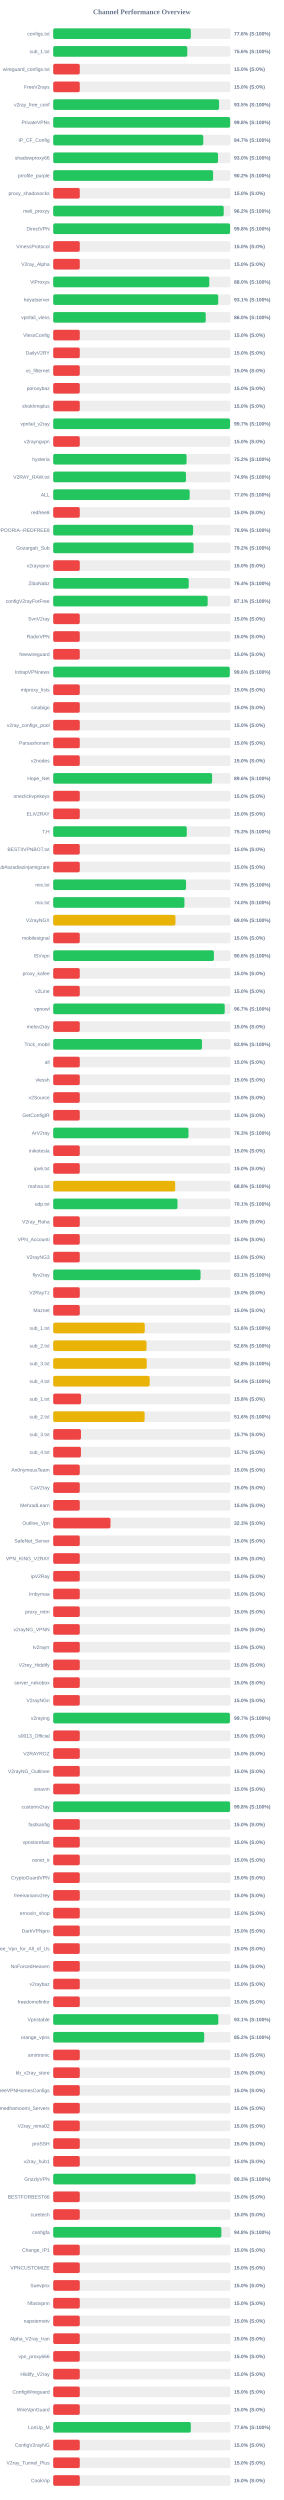
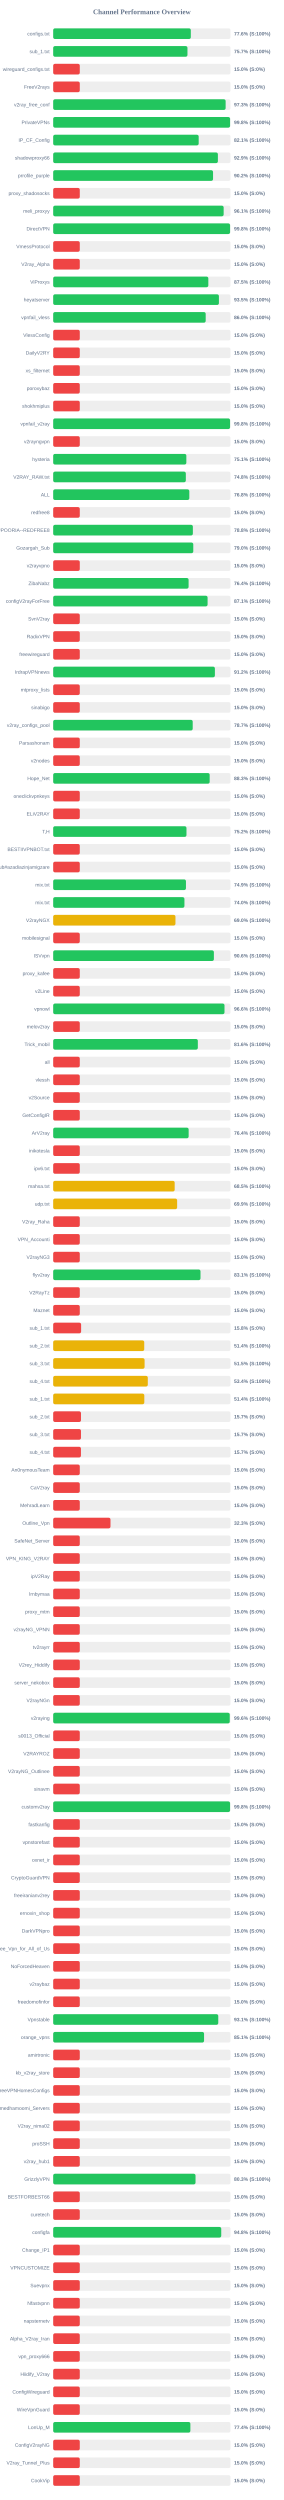
<svg xmlns="http://www.w3.org/2000/svg" width="800" height="7050" version="1.1">
  <style>
        .row { font: 14px Arial; fill: #64748b; }
        .score { font: bold 14px Arial; fill: #64748b; }
    </style>
  <text x="400" y="40" text-anchor="middle" font-size="20px" font-weight="bold" fill="#64748b">Channel Performance Overview</text>
  <rect x="150" y="80" width="500" height="30" fill="#eee" rx="5" />
  <rect x="150" y="80" width="388.1" height="30" fill="#22c55e" rx="5" />
  <text x="140" y="100" text-anchor="end" class="row">configs.txt</text>
  <text x="660" y="100" text-anchor="start" class="score">77.6% (S:100%)</text>
  <rect x="150" y="130" width="500" height="30" fill="#eee" rx="5" />
-   <rect x="150" y="130" width="378.2" height="30" fill="#22c55e" rx="5" />
+   <rect x="150" y="130" width="378.65" height="30" fill="#22c55e" rx="5" />
  <text x="140" y="150" text-anchor="end" class="row">sub_1.txt</text>
-   <text x="660" y="150" text-anchor="start" class="score">75.6% (S:100%)</text>
+   <text x="660" y="150" text-anchor="start" class="score">75.7% (S:100%)</text>
  <rect x="150" y="180" width="500" height="30" fill="#eee" rx="5" />
  <rect x="150" y="180" width="75.0" height="30" fill="#ef4444" rx="5" />
  <text x="140" y="200" text-anchor="end" class="row">wireguard_configs.txt</text>
  <text x="660" y="200" text-anchor="start" class="score">15.0% (S:0%)</text>
  <rect x="150" y="230" width="500" height="30" fill="#eee" rx="5" />
  <rect x="150" y="230" width="75.0" height="30" fill="#ef4444" rx="5" />
  <text x="140" y="250" text-anchor="end" class="row">FreeV2rays</text>
  <text x="660" y="250" text-anchor="start" class="score">15.0% (S:0%)</text>
  <rect x="150" y="280" width="500" height="30" fill="#eee" rx="5" />
-   <rect x="150" y="280" width="467.7" height="30" fill="#22c55e" rx="5" />
+   <rect x="150" y="280" width="486.3" height="30" fill="#22c55e" rx="5" />
  <text x="140" y="300" text-anchor="end" class="row">v2ray_free_conf</text>
-   <text x="660" y="300" text-anchor="start" class="score">93.5% (S:100%)</text>
+   <text x="660" y="300" text-anchor="start" class="score">97.3% (S:100%)</text>
  <rect x="150" y="330" width="500" height="30" fill="#eee" rx="5" />
-   <rect x="150" y="330" width="498.95" height="30" fill="#22c55e" rx="5" />
+   <rect x="150" y="330" width="498.8" height="30" fill="#22c55e" rx="5" />
  <text x="140" y="350" text-anchor="end" class="row">PrivateVPNs</text>
  <text x="660" y="350" text-anchor="start" class="score">99.8% (S:100%)</text>
  <rect x="150" y="380" width="500" height="30" fill="#eee" rx="5" />
-   <rect x="150" y="380" width="423.25" height="30" fill="#22c55e" rx="5" />
+   <rect x="150" y="380" width="410.3" height="30" fill="#22c55e" rx="5" />
  <text x="140" y="400" text-anchor="end" class="row">IP_CF_Config</text>
-   <text x="660" y="400" text-anchor="start" class="score">84.7% (S:100%)</text>
+   <text x="660" y="400" text-anchor="start" class="score">82.1% (S:100%)</text>
  <rect x="150" y="430" width="500" height="30" fill="#eee" rx="5" />
-   <rect x="150" y="430" width="464.85" height="30" fill="#22c55e" rx="5" />
+   <rect x="150" y="430" width="464.45" height="30" fill="#22c55e" rx="5" />
  <text x="140" y="450" text-anchor="end" class="row">shadowproxy66</text>
-   <text x="660" y="450" text-anchor="start" class="score">93.0% (S:100%)</text>
+   <text x="660" y="450" text-anchor="start" class="score">92.9% (S:100%)</text>
  <rect x="150" y="480" width="500" height="30" fill="#eee" rx="5" />
-   <rect x="150" y="480" width="451.0" height="30" fill="#22c55e" rx="5" />
+   <rect x="150" y="480" width="450.8" height="30" fill="#22c55e" rx="5" />
  <text x="140" y="500" text-anchor="end" class="row">prrofile_purple</text>
  <text x="660" y="500" text-anchor="start" class="score">90.2% (S:100%)</text>
  <rect x="150" y="530" width="500" height="30" fill="#eee" rx="5" />
  <rect x="150" y="530" width="75.0" height="30" fill="#ef4444" rx="5" />
  <text x="140" y="550" text-anchor="end" class="row">proxy_shadosocks</text>
  <text x="660" y="550" text-anchor="start" class="score">15.0% (S:0%)</text>
  <rect x="150" y="580" width="500" height="30" fill="#eee" rx="5" />
-   <rect x="150" y="580" width="480.9" height="30" fill="#22c55e" rx="5" />
+   <rect x="150" y="580" width="480.7" height="30" fill="#22c55e" rx="5" />
  <text x="140" y="600" text-anchor="end" class="row">meli_proxyy</text>
-   <text x="660" y="600" text-anchor="start" class="score">96.2% (S:100%)</text>
+   <text x="660" y="600" text-anchor="start" class="score">96.1% (S:100%)</text>
  <rect x="150" y="630" width="500" height="30" fill="#eee" rx="5" />
-   <rect x="150" y="630" width="498.9" height="30" fill="#22c55e" rx="5" />
+   <rect x="150" y="630" width="498.8" height="30" fill="#22c55e" rx="5" />
  <text x="140" y="650" text-anchor="end" class="row">DirectVPN</text>
  <text x="660" y="650" text-anchor="start" class="score">99.8% (S:100%)</text>
  <rect x="150" y="680" width="500" height="30" fill="#eee" rx="5" />
  <rect x="150" y="680" width="75.0" height="30" fill="#ef4444" rx="5" />
  <text x="140" y="700" text-anchor="end" class="row">VmessProtocol</text>
  <text x="660" y="700" text-anchor="start" class="score">15.0% (S:0%)</text>
  <rect x="150" y="730" width="500" height="30" fill="#eee" rx="5" />
  <rect x="150" y="730" width="75.0" height="30" fill="#ef4444" rx="5" />
  <text x="140" y="750" text-anchor="end" class="row">V2ray_Alpha</text>
  <text x="660" y="750" text-anchor="start" class="score">15.0% (S:0%)</text>
  <rect x="150" y="780" width="500" height="30" fill="#eee" rx="5" />
-   <rect x="150" y="780" width="440.2" height="30" fill="#22c55e" rx="5" />
+   <rect x="150" y="780" width="437.5" height="30" fill="#22c55e" rx="5" />
  <text x="140" y="800" text-anchor="end" class="row">ViProxys</text>
-   <text x="660" y="800" text-anchor="start" class="score">88.0% (S:100%)</text>
+   <text x="660" y="800" text-anchor="start" class="score">87.5% (S:100%)</text>
  <rect x="150" y="830" width="500" height="30" fill="#eee" rx="5" />
-   <rect x="150" y="830" width="465.4" height="30" fill="#22c55e" rx="5" />
+   <rect x="150" y="830" width="467.35" height="30" fill="#22c55e" rx="5" />
  <text x="140" y="850" text-anchor="end" class="row">heyatserver</text>
-   <text x="660" y="850" text-anchor="start" class="score">93.1% (S:100%)</text>
+   <text x="660" y="850" text-anchor="start" class="score">93.5% (S:100%)</text>
  <rect x="150" y="880" width="500" height="30" fill="#eee" rx="5" />
-   <rect x="150" y="880" width="430.2" height="30" fill="#22c55e" rx="5" />
+   <rect x="150" y="880" width="430.05" height="30" fill="#22c55e" rx="5" />
  <text x="140" y="900" text-anchor="end" class="row">vpnfail_vless</text>
  <text x="660" y="900" text-anchor="start" class="score">86.0% (S:100%)</text>
  <rect x="150" y="930" width="500" height="30" fill="#eee" rx="5" />
  <rect x="150" y="930" width="75.0" height="30" fill="#ef4444" rx="5" />
  <text x="140" y="950" text-anchor="end" class="row">VlessConfig</text>
  <text x="660" y="950" text-anchor="start" class="score">15.0% (S:0%)</text>
  <rect x="150" y="980" width="500" height="30" fill="#eee" rx="5" />
  <rect x="150" y="980" width="75.0" height="30" fill="#ef4444" rx="5" />
  <text x="140" y="1000" text-anchor="end" class="row">DailyV2RY</text>
  <text x="660" y="1000" text-anchor="start" class="score">15.0% (S:0%)</text>
  <rect x="150" y="1030" width="500" height="30" fill="#eee" rx="5" />
  <rect x="150" y="1030" width="75.0" height="30" fill="#ef4444" rx="5" />
  <text x="140" y="1050" text-anchor="end" class="row">xs_filternet</text>
  <text x="660" y="1050" text-anchor="start" class="score">15.0% (S:0%)</text>
  <rect x="150" y="1080" width="500" height="30" fill="#eee" rx="5" />
  <rect x="150" y="1080" width="75.0" height="30" fill="#ef4444" rx="5" />
  <text x="140" y="1100" text-anchor="end" class="row">poroxybaz</text>
  <text x="660" y="1100" text-anchor="start" class="score">15.0% (S:0%)</text>
  <rect x="150" y="1130" width="500" height="30" fill="#eee" rx="5" />
  <rect x="150" y="1130" width="75.0" height="30" fill="#ef4444" rx="5" />
  <text x="140" y="1150" text-anchor="end" class="row">shokhmiplus</text>
  <text x="660" y="1150" text-anchor="start" class="score">15.0% (S:0%)</text>
  <rect x="150" y="1180" width="500" height="30" fill="#eee" rx="5" />
-   <rect x="150" y="1180" width="498.65" height="30" fill="#22c55e" rx="5" />
+   <rect x="150" y="1180" width="498.75" height="30" fill="#22c55e" rx="5" />
  <text x="140" y="1200" text-anchor="end" class="row">vpnfail_v2ray</text>
-   <text x="660" y="1200" text-anchor="start" class="score">99.7% (S:100%)</text>
+   <text x="660" y="1200" text-anchor="start" class="score">99.8% (S:100%)</text>
  <rect x="150" y="1230" width="500" height="30" fill="#eee" rx="5" />
  <rect x="150" y="1230" width="75.0" height="30" fill="#ef4444" rx="5" />
  <text x="140" y="1250" text-anchor="end" class="row">v2rayngvpn</text>
  <text x="660" y="1250" text-anchor="start" class="score">15.0% (S:0%)</text>
  <rect x="150" y="1280" width="500" height="30" fill="#eee" rx="5" />
-   <rect x="150" y="1280" width="376.15" height="30" fill="#22c55e" rx="5" />
+   <rect x="150" y="1280" width="375.5" height="30" fill="#22c55e" rx="5" />
  <text x="140" y="1300" text-anchor="end" class="row">hysteria</text>
-   <text x="660" y="1300" text-anchor="start" class="score">75.2% (S:100%)</text>
+   <text x="660" y="1300" text-anchor="start" class="score">75.1% (S:100%)</text>
  <rect x="150" y="1330" width="500" height="30" fill="#eee" rx="5" />
-   <rect x="150" y="1330" width="374.45" height="30" fill="#22c55e" rx="5" />
+   <rect x="150" y="1330" width="374.05" height="30" fill="#22c55e" rx="5" />
  <text x="140" y="1350" text-anchor="end" class="row">V2RAY_RAW.txt</text>
-   <text x="660" y="1350" text-anchor="start" class="score">74.9% (S:100%)</text>
+   <text x="660" y="1350" text-anchor="start" class="score">74.8% (S:100%)</text>
  <rect x="150" y="1380" width="500" height="30" fill="#eee" rx="5" />
-   <rect x="150" y="1380" width="384.9" height="30" fill="#22c55e" rx="5" />
+   <rect x="150" y="1380" width="383.85" height="30" fill="#22c55e" rx="5" />
  <text x="140" y="1400" text-anchor="end" class="row">ALL</text>
-   <text x="660" y="1400" text-anchor="start" class="score">77.0% (S:100%)</text>
+   <text x="660" y="1400" text-anchor="start" class="score">76.8% (S:100%)</text>
  <rect x="150" y="1430" width="500" height="30" fill="#eee" rx="5" />
  <rect x="150" y="1430" width="75.0" height="30" fill="#ef4444" rx="5" />
  <text x="140" y="1450" text-anchor="end" class="row">redfree8</text>
  <text x="660" y="1450" text-anchor="start" class="score">15.0% (S:0%)</text>
  <rect x="150" y="1480" width="500" height="30" fill="#eee" rx="5" />
-   <rect x="150" y="1480" width="394.5" height="30" fill="#22c55e" rx="5" />
+   <rect x="150" y="1480" width="393.9" height="30" fill="#22c55e" rx="5" />
  <text x="140" y="1500" text-anchor="end" class="row">POORIA--REDFREE8.txt#POORIA--REDFREE8</text>
-   <text x="660" y="1500" text-anchor="start" class="score">78.9% (S:100%)</text>
+   <text x="660" y="1500" text-anchor="start" class="score">78.8% (S:100%)</text>
  <rect x="150" y="1530" width="500" height="30" fill="#eee" rx="5" />
-   <rect x="150" y="1530" width="395.8" height="30" fill="#22c55e" rx="5" />
+   <rect x="150" y="1530" width="395.05" height="30" fill="#22c55e" rx="5" />
  <text x="140" y="1550" text-anchor="end" class="row">Gozargah_Sub</text>
-   <text x="660" y="1550" text-anchor="start" class="score">79.2% (S:100%)</text>
+   <text x="660" y="1550" text-anchor="start" class="score">79.0% (S:100%)</text>
  <rect x="150" y="1580" width="500" height="30" fill="#eee" rx="5" />
  <rect x="150" y="1580" width="75.0" height="30" fill="#ef4444" rx="5" />
  <text x="140" y="1600" text-anchor="end" class="row">v2rayvpno</text>
  <text x="660" y="1600" text-anchor="start" class="score">15.0% (S:0%)</text>
  <rect x="150" y="1630" width="500" height="30" fill="#eee" rx="5" />
-   <rect x="150" y="1630" width="382.15" height="30" fill="#22c55e" rx="5" />
+   <rect x="150" y="1630" width="381.85" height="30" fill="#22c55e" rx="5" />
  <text x="140" y="1650" text-anchor="end" class="row">ZibaNabz</text>
  <text x="660" y="1650" text-anchor="start" class="score">76.4% (S:100%)</text>
  <rect x="150" y="1680" width="500" height="30" fill="#eee" rx="5" />
-   <rect x="150" y="1680" width="435.6" height="30" fill="#22c55e" rx="5" />
+   <rect x="150" y="1680" width="435.4" height="30" fill="#22c55e" rx="5" />
  <text x="140" y="1700" text-anchor="end" class="row">configV2rayForFree</text>
  <text x="660" y="1700" text-anchor="start" class="score">87.1% (S:100%)</text>
  <rect x="150" y="1730" width="500" height="30" fill="#eee" rx="5" />
  <rect x="150" y="1730" width="75.0" height="30" fill="#ef4444" rx="5" />
  <text x="140" y="1750" text-anchor="end" class="row">SvnV2ray</text>
  <text x="660" y="1750" text-anchor="start" class="score">15.0% (S:0%)</text>
  <rect x="150" y="1780" width="500" height="30" fill="#eee" rx="5" />
  <rect x="150" y="1780" width="75.0" height="30" fill="#ef4444" rx="5" />
  <text x="140" y="1800" text-anchor="end" class="row">RadixVPN</text>
  <text x="660" y="1800" text-anchor="start" class="score">15.0% (S:0%)</text>
  <rect x="150" y="1830" width="500" height="30" fill="#eee" rx="5" />
  <rect x="150" y="1830" width="75.0" height="30" fill="#ef4444" rx="5" />
  <text x="140" y="1850" text-anchor="end" class="row">freewireguard</text>
  <text x="660" y="1850" text-anchor="start" class="score">15.0% (S:0%)</text>
  <rect x="150" y="1880" width="500" height="30" fill="#eee" rx="5" />
-   <rect x="150" y="1880" width="497.95" height="30" fill="#22c55e" rx="5" />
+   <rect x="150" y="1880" width="456.0" height="30" fill="#22c55e" rx="5" />
  <text x="140" y="1900" text-anchor="end" class="row">IrdrapVPNnews</text>
-   <text x="660" y="1900" text-anchor="start" class="score">99.6% (S:100%)</text>
+   <text x="660" y="1900" text-anchor="start" class="score">91.2% (S:100%)</text>
  <rect x="150" y="1930" width="500" height="30" fill="#eee" rx="5" />
  <rect x="150" y="1930" width="75.0" height="30" fill="#ef4444" rx="5" />
  <text x="140" y="1950" text-anchor="end" class="row">mtproxy_lists</text>
  <text x="660" y="1950" text-anchor="start" class="score">15.0% (S:0%)</text>
  <rect x="150" y="1980" width="500" height="30" fill="#eee" rx="5" />
  <rect x="150" y="1980" width="75.0" height="30" fill="#ef4444" rx="5" />
  <text x="140" y="2000" text-anchor="end" class="row">sinabigo</text>
  <text x="660" y="2000" text-anchor="start" class="score">15.0% (S:0%)</text>
  <rect x="150" y="2030" width="500" height="30" fill="#eee" rx="5" />
-   <rect x="150" y="2030" width="75.0" height="30" fill="#ef4444" rx="5" />
+   <rect x="150" y="2030" width="393.45" height="30" fill="#22c55e" rx="5" />
  <text x="140" y="2050" text-anchor="end" class="row">v2ray_configs_pool</text>
-   <text x="660" y="2050" text-anchor="start" class="score">15.0% (S:0%)</text>
+   <text x="660" y="2050" text-anchor="start" class="score">78.7% (S:100%)</text>
  <rect x="150" y="2080" width="500" height="30" fill="#eee" rx="5" />
  <rect x="150" y="2080" width="75.0" height="30" fill="#ef4444" rx="5" />
  <text x="140" y="2100" text-anchor="end" class="row">Parsashonam</text>
  <text x="660" y="2100" text-anchor="start" class="score">15.0% (S:0%)</text>
  <rect x="150" y="2130" width="500" height="30" fill="#eee" rx="5" />
  <rect x="150" y="2130" width="75.0" height="30" fill="#ef4444" rx="5" />
  <text x="140" y="2150" text-anchor="end" class="row">v2nodes</text>
  <text x="660" y="2150" text-anchor="start" class="score">15.0% (S:0%)</text>
  <rect x="150" y="2180" width="500" height="30" fill="#eee" rx="5" />
-   <rect x="150" y="2180" width="448.15" height="30" fill="#22c55e" rx="5" />
+   <rect x="150" y="2180" width="441.3" height="30" fill="#22c55e" rx="5" />
  <text x="140" y="2200" text-anchor="end" class="row">Hope_Net</text>
-   <text x="660" y="2200" text-anchor="start" class="score">89.6% (S:100%)</text>
+   <text x="660" y="2200" text-anchor="start" class="score">88.3% (S:100%)</text>
  <rect x="150" y="2230" width="500" height="30" fill="#eee" rx="5" />
  <rect x="150" y="2230" width="75.0" height="30" fill="#ef4444" rx="5" />
  <text x="140" y="2250" text-anchor="end" class="row">oneclickvpnkeys</text>
  <text x="660" y="2250" text-anchor="start" class="score">15.0% (S:0%)</text>
  <rect x="150" y="2280" width="500" height="30" fill="#eee" rx="5" />
  <rect x="150" y="2280" width="75.0" height="30" fill="#ef4444" rx="5" />
  <text x="140" y="2300" text-anchor="end" class="row">ELiV2RAY</text>
  <text x="660" y="2300" text-anchor="start" class="score">15.0% (S:0%)</text>
  <rect x="150" y="2330" width="500" height="30" fill="#eee" rx="5" />
-   <rect x="150" y="2330" width="376.7" height="30" fill="#22c55e" rx="5" />
+   <rect x="150" y="2330" width="375.85" height="30" fill="#22c55e" rx="5" />
  <text x="140" y="2350" text-anchor="end" class="row">T,H</text>
-   <text x="660" y="2350" text-anchor="start" class="score">75.3% (S:100%)</text>
+   <text x="660" y="2350" text-anchor="start" class="score">75.2% (S:100%)</text>
  <rect x="150" y="2380" width="500" height="30" fill="#eee" rx="5" />
  <rect x="150" y="2380" width="75.0" height="30" fill="#ef4444" rx="5" />
  <text x="140" y="2400" text-anchor="end" class="row">BESTIIVPNBOT.txt</text>
  <text x="660" y="2400" text-anchor="start" class="score">15.0% (S:0%)</text>
  <rect x="150" y="2430" width="500" height="30" fill="#eee" rx="5" />
  <rect x="150" y="2430" width="75.0" height="30" fill="#ef4444" rx="5" />
  <text x="140" y="2450" text-anchor="end" class="row">Sub#azadiazinjamigzare</text>
  <text x="660" y="2450" text-anchor="start" class="score">15.0% (S:0%)</text>
  <rect x="150" y="2480" width="500" height="30" fill="#eee" rx="5" />
-   <rect x="150" y="2480" width="374.65" height="30" fill="#22c55e" rx="5" />
+   <rect x="150" y="2480" width="374.4" height="30" fill="#22c55e" rx="5" />
  <text x="140" y="2500" text-anchor="end" class="row">mix.txt</text>
  <text x="660" y="2500" text-anchor="start" class="score">74.9% (S:100%)</text>
  <rect x="150" y="2530" width="500" height="30" fill="#eee" rx="5" />
  <rect x="150" y="2530" width="370.1" height="30" fill="#22c55e" rx="5" />
  <text x="140" y="2550" text-anchor="end" class="row">mix.txt</text>
  <text x="660" y="2550" text-anchor="start" class="score">74.0% (S:100%)</text>
  <rect x="150" y="2580" width="500" height="30" fill="#eee" rx="5" />
  <rect x="150" y="2580" width="344.8" height="30" fill="#eab308" rx="5" />
  <text x="140" y="2600" text-anchor="end" class="row">V2rayNGX</text>
  <text x="660" y="2600" text-anchor="start" class="score">69.0% (S:100%)</text>
  <rect x="150" y="2630" width="500" height="30" fill="#eee" rx="5" />
  <rect x="150" y="2630" width="75.0" height="30" fill="#ef4444" rx="5" />
  <text x="140" y="2650" text-anchor="end" class="row">mobilesignal</text>
  <text x="660" y="2650" text-anchor="start" class="score">15.0% (S:0%)</text>
  <rect x="150" y="2680" width="500" height="30" fill="#eee" rx="5" />
-   <rect x="150" y="2680" width="453.2" height="30" fill="#22c55e" rx="5" />
+   <rect x="150" y="2680" width="453.15" height="30" fill="#22c55e" rx="5" />
  <text x="140" y="2700" text-anchor="end" class="row">ISVvpn</text>
  <text x="660" y="2700" text-anchor="start" class="score">90.6% (S:100%)</text>
  <rect x="150" y="2730" width="500" height="30" fill="#eee" rx="5" />
  <rect x="150" y="2730" width="75.0" height="30" fill="#ef4444" rx="5" />
  <text x="140" y="2750" text-anchor="end" class="row">proxy_kafee</text>
  <text x="660" y="2750" text-anchor="start" class="score">15.0% (S:0%)</text>
  <rect x="150" y="2780" width="500" height="30" fill="#eee" rx="5" />
  <rect x="150" y="2780" width="75.0" height="30" fill="#ef4444" rx="5" />
  <text x="140" y="2800" text-anchor="end" class="row">v2Line</text>
  <text x="660" y="2800" text-anchor="start" class="score">15.0% (S:0%)</text>
  <rect x="150" y="2830" width="500" height="30" fill="#eee" rx="5" />
-   <rect x="150" y="2830" width="483.7" height="30" fill="#22c55e" rx="5" />
+   <rect x="150" y="2830" width="483.1" height="30" fill="#22c55e" rx="5" />
  <text x="140" y="2850" text-anchor="end" class="row">vpnowl</text>
-   <text x="660" y="2850" text-anchor="start" class="score">96.7% (S:100%)</text>
+   <text x="660" y="2850" text-anchor="start" class="score">96.6% (S:100%)</text>
  <rect x="150" y="2880" width="500" height="30" fill="#eee" rx="5" />
  <rect x="150" y="2880" width="75.0" height="30" fill="#ef4444" rx="5" />
  <text x="140" y="2900" text-anchor="end" class="row">melov2ray</text>
  <text x="660" y="2900" text-anchor="start" class="score">15.0% (S:0%)</text>
  <rect x="150" y="2930" width="500" height="30" fill="#eee" rx="5" />
-   <rect x="150" y="2930" width="419.6" height="30" fill="#22c55e" rx="5" />
+   <rect x="150" y="2930" width="407.9" height="30" fill="#22c55e" rx="5" />
  <text x="140" y="2950" text-anchor="end" class="row">Trick_mobil</text>
-   <text x="660" y="2950" text-anchor="start" class="score">83.9% (S:100%)</text>
+   <text x="660" y="2950" text-anchor="start" class="score">81.6% (S:100%)</text>
  <rect x="150" y="2980" width="500" height="30" fill="#eee" rx="5" />
  <rect x="150" y="2980" width="75.0" height="30" fill="#ef4444" rx="5" />
  <text x="140" y="3000" text-anchor="end" class="row">all</text>
  <text x="660" y="3000" text-anchor="start" class="score">15.0% (S:0%)</text>
  <rect x="150" y="3030" width="500" height="30" fill="#eee" rx="5" />
  <rect x="150" y="3030" width="75.0" height="30" fill="#ef4444" rx="5" />
  <text x="140" y="3050" text-anchor="end" class="row">vlessh</text>
  <text x="660" y="3050" text-anchor="start" class="score">15.0% (S:0%)</text>
  <rect x="150" y="3080" width="500" height="30" fill="#eee" rx="5" />
  <rect x="150" y="3080" width="75.0" height="30" fill="#ef4444" rx="5" />
  <text x="140" y="3100" text-anchor="end" class="row">v2Source</text>
  <text x="660" y="3100" text-anchor="start" class="score">15.0% (S:0%)</text>
  <rect x="150" y="3130" width="500" height="30" fill="#eee" rx="5" />
  <rect x="150" y="3130" width="75.0" height="30" fill="#ef4444" rx="5" />
  <text x="140" y="3150" text-anchor="end" class="row">GetConfigIR</text>
  <text x="660" y="3150" text-anchor="start" class="score">15.0% (S:0%)</text>
  <rect x="150" y="3180" width="500" height="30" fill="#eee" rx="5" />
-   <rect x="150" y="3180" width="381.5" height="30" fill="#22c55e" rx="5" />
+   <rect x="150" y="3180" width="382.0" height="30" fill="#22c55e" rx="5" />
  <text x="140" y="3200" text-anchor="end" class="row">ArV2ray</text>
-   <text x="660" y="3200" text-anchor="start" class="score">76.3% (S:100%)</text>
+   <text x="660" y="3200" text-anchor="start" class="score">76.4% (S:100%)</text>
  <rect x="150" y="3230" width="500" height="30" fill="#eee" rx="5" />
  <rect x="150" y="3230" width="75.0" height="30" fill="#ef4444" rx="5" />
  <text x="140" y="3250" text-anchor="end" class="row">inikotesla</text>
  <text x="660" y="3250" text-anchor="start" class="score">15.0% (S:0%)</text>
  <rect x="150" y="3280" width="500" height="30" fill="#eee" rx="5" />
  <rect x="150" y="3280" width="75.0" height="30" fill="#ef4444" rx="5" />
  <text x="140" y="3300" text-anchor="end" class="row">ipv6.txt</text>
  <text x="660" y="3300" text-anchor="start" class="score">15.0% (S:0%)</text>
  <rect x="150" y="3330" width="500" height="30" fill="#eee" rx="5" />
-   <rect x="150" y="3330" width="343.95" height="30" fill="#eab308" rx="5" />
+   <rect x="150" y="3330" width="342.6" height="30" fill="#eab308" rx="5" />
  <text x="140" y="3350" text-anchor="end" class="row">mahsa.txt</text>
-   <text x="660" y="3350" text-anchor="start" class="score">68.8% (S:100%)</text>
+   <text x="660" y="3350" text-anchor="start" class="score">68.5% (S:100%)</text>
  <rect x="150" y="3380" width="500" height="30" fill="#eee" rx="5" />
-   <rect x="150" y="3380" width="350.55" height="30" fill="#22c55e" rx="5" />
+   <rect x="150" y="3380" width="349.5" height="30" fill="#eab308" rx="5" />
  <text x="140" y="3400" text-anchor="end" class="row">udp.txt</text>
-   <text x="660" y="3400" text-anchor="start" class="score">70.1% (S:100%)</text>
+   <text x="660" y="3400" text-anchor="start" class="score">69.9% (S:100%)</text>
  <rect x="150" y="3430" width="500" height="30" fill="#eee" rx="5" />
  <rect x="150" y="3430" width="75.0" height="30" fill="#ef4444" rx="5" />
  <text x="140" y="3450" text-anchor="end" class="row">V2ray_Raha</text>
  <text x="660" y="3450" text-anchor="start" class="score">15.0% (S:0%)</text>
  <rect x="150" y="3480" width="500" height="30" fill="#eee" rx="5" />
  <rect x="150" y="3480" width="75.0" height="30" fill="#ef4444" rx="5" />
  <text x="140" y="3500" text-anchor="end" class="row">VPN_Accounti</text>
  <text x="660" y="3500" text-anchor="start" class="score">15.0% (S:0%)</text>
  <rect x="150" y="3530" width="500" height="30" fill="#eee" rx="5" />
  <rect x="150" y="3530" width="75.0" height="30" fill="#ef4444" rx="5" />
  <text x="140" y="3550" text-anchor="end" class="row">V2rayNG3</text>
  <text x="660" y="3550" text-anchor="start" class="score">15.0% (S:0%)</text>
  <rect x="150" y="3580" width="500" height="30" fill="#eee" rx="5" />
-   <rect x="150" y="3580" width="415.55" height="30" fill="#22c55e" rx="5" />
+   <rect x="150" y="3580" width="415.4" height="30" fill="#22c55e" rx="5" />
  <text x="140" y="3600" text-anchor="end" class="row">flyv2ray</text>
  <text x="660" y="3600" text-anchor="start" class="score">83.1% (S:100%)</text>
  <rect x="150" y="3630" width="500" height="30" fill="#eee" rx="5" />
  <rect x="150" y="3630" width="75.0" height="30" fill="#ef4444" rx="5" />
  <text x="140" y="3650" text-anchor="end" class="row">V2RayTz</text>
  <text x="660" y="3650" text-anchor="start" class="score">15.0% (S:0%)</text>
  <rect x="150" y="3680" width="500" height="30" fill="#eee" rx="5" />
  <rect x="150" y="3680" width="75.0" height="30" fill="#ef4444" rx="5" />
  <text x="140" y="3700" text-anchor="end" class="row">Maznet</text>
  <text x="660" y="3700" text-anchor="start" class="score">15.0% (S:0%)</text>
  <rect x="150" y="3730" width="500" height="30" fill="#eee" rx="5" />
-   <rect x="150" y="3730" width="258.2" height="30" fill="#eab308" rx="5" />
+   <rect x="150" y="3730" width="78.75" height="30" fill="#ef4444" rx="5" />
  <text x="140" y="3750" text-anchor="end" class="row">sub_1.txt</text>
-   <text x="660" y="3750" text-anchor="start" class="score">51.6% (S:100%)</text>
+   <text x="660" y="3750" text-anchor="start" class="score">15.8% (S:0%)</text>
  <rect x="150" y="3780" width="500" height="30" fill="#eee" rx="5" />
-   <rect x="150" y="3780" width="263.1" height="30" fill="#eab308" rx="5" />
+   <rect x="150" y="3780" width="256.75" height="30" fill="#eab308" rx="5" />
  <text x="140" y="3800" text-anchor="end" class="row">sub_2.txt</text>
-   <text x="660" y="3800" text-anchor="start" class="score">52.6% (S:100%)</text>
+   <text x="660" y="3800" text-anchor="start" class="score">51.4% (S:100%)</text>
  <rect x="150" y="3830" width="500" height="30" fill="#eee" rx="5" />
-   <rect x="150" y="3830" width="263.8" height="30" fill="#eab308" rx="5" />
+   <rect x="150" y="3830" width="257.75" height="30" fill="#eab308" rx="5" />
  <text x="140" y="3850" text-anchor="end" class="row">sub_3.txt</text>
-   <text x="660" y="3850" text-anchor="start" class="score">52.8% (S:100%)</text>
+   <text x="660" y="3850" text-anchor="start" class="score">51.5% (S:100%)</text>
  <rect x="150" y="3880" width="500" height="30" fill="#eee" rx="5" />
-   <rect x="150" y="3880" width="272.1" height="30" fill="#eab308" rx="5" />
+   <rect x="150" y="3880" width="266.8" height="30" fill="#eab308" rx="5" />
  <text x="140" y="3900" text-anchor="end" class="row">sub_4.txt</text>
-   <text x="660" y="3900" text-anchor="start" class="score">54.4% (S:100%)</text>
+   <text x="660" y="3900" text-anchor="start" class="score">53.4% (S:100%)</text>
  <rect x="150" y="3930" width="500" height="30" fill="#eee" rx="5" />
-   <rect x="150" y="3930" width="78.75" height="30" fill="#ef4444" rx="5" />
+   <rect x="150" y="3930" width="256.95" height="30" fill="#eab308" rx="5" />
  <text x="140" y="3950" text-anchor="end" class="row">sub_1.txt</text>
-   <text x="660" y="3950" text-anchor="start" class="score">15.8% (S:0%)</text>
+   <text x="660" y="3950" text-anchor="start" class="score">51.4% (S:100%)</text>
  <rect x="150" y="3980" width="500" height="30" fill="#eee" rx="5" />
-   <rect x="150" y="3980" width="257.8" height="30" fill="#eab308" rx="5" />
+   <rect x="150" y="3980" width="78.35" height="30" fill="#ef4444" rx="5" />
  <text x="140" y="4000" text-anchor="end" class="row">sub_2.txt</text>
-   <text x="660" y="4000" text-anchor="start" class="score">51.6% (S:100%)</text>
+   <text x="660" y="4000" text-anchor="start" class="score">15.7% (S:0%)</text>
  <rect x="150" y="4030" width="500" height="30" fill="#eee" rx="5" />
  <rect x="150" y="4030" width="78.35" height="30" fill="#ef4444" rx="5" />
  <text x="140" y="4050" text-anchor="end" class="row">sub_3.txt</text>
  <text x="660" y="4050" text-anchor="start" class="score">15.7% (S:0%)</text>
  <rect x="150" y="4080" width="500" height="30" fill="#eee" rx="5" />
  <rect x="150" y="4080" width="78.25" height="30" fill="#ef4444" rx="5" />
  <text x="140" y="4100" text-anchor="end" class="row">sub_4.txt</text>
  <text x="660" y="4100" text-anchor="start" class="score">15.7% (S:0%)</text>
  <rect x="150" y="4130" width="500" height="30" fill="#eee" rx="5" />
  <rect x="150" y="4130" width="75.0" height="30" fill="#ef4444" rx="5" />
  <text x="140" y="4150" text-anchor="end" class="row">An0nymousTeam</text>
  <text x="660" y="4150" text-anchor="start" class="score">15.0% (S:0%)</text>
  <rect x="150" y="4180" width="500" height="30" fill="#eee" rx="5" />
  <rect x="150" y="4180" width="75.0" height="30" fill="#ef4444" rx="5" />
  <text x="140" y="4200" text-anchor="end" class="row">CaV2ray</text>
  <text x="660" y="4200" text-anchor="start" class="score">15.0% (S:0%)</text>
  <rect x="150" y="4230" width="500" height="30" fill="#eee" rx="5" />
  <rect x="150" y="4230" width="75.0" height="30" fill="#ef4444" rx="5" />
  <text x="140" y="4250" text-anchor="end" class="row">MehradLearn</text>
  <text x="660" y="4250" text-anchor="start" class="score">15.0% (S:0%)</text>
  <rect x="150" y="4280" width="500" height="30" fill="#eee" rx="5" />
  <rect x="150" y="4280" width="161.55" height="30" fill="#ef4444" rx="5" />
  <text x="140" y="4300" text-anchor="end" class="row">Outline_Vpn</text>
  <text x="660" y="4300" text-anchor="start" class="score">32.3% (S:0%)</text>
  <rect x="150" y="4330" width="500" height="30" fill="#eee" rx="5" />
  <rect x="150" y="4330" width="75.0" height="30" fill="#ef4444" rx="5" />
  <text x="140" y="4350" text-anchor="end" class="row">SafeNet_Server</text>
  <text x="660" y="4350" text-anchor="start" class="score">15.0% (S:0%)</text>
  <rect x="150" y="4380" width="500" height="30" fill="#eee" rx="5" />
  <rect x="150" y="4380" width="75.0" height="30" fill="#ef4444" rx="5" />
  <text x="140" y="4400" text-anchor="end" class="row">VPN_KING_V2RAY</text>
  <text x="660" y="4400" text-anchor="start" class="score">15.0% (S:0%)</text>
  <rect x="150" y="4430" width="500" height="30" fill="#eee" rx="5" />
  <rect x="150" y="4430" width="75.0" height="30" fill="#ef4444" rx="5" />
  <text x="140" y="4450" text-anchor="end" class="row">ipV2Ray</text>
  <text x="660" y="4450" text-anchor="start" class="score">15.0% (S:0%)</text>
  <rect x="150" y="4480" width="500" height="30" fill="#eee" rx="5" />
  <rect x="150" y="4480" width="75.0" height="30" fill="#ef4444" rx="5" />
  <text x="140" y="4500" text-anchor="end" class="row">lrnbymaa</text>
  <text x="660" y="4500" text-anchor="start" class="score">15.0% (S:0%)</text>
  <rect x="150" y="4530" width="500" height="30" fill="#eee" rx="5" />
  <rect x="150" y="4530" width="75.0" height="30" fill="#ef4444" rx="5" />
  <text x="140" y="4550" text-anchor="end" class="row">proxy_mtm</text>
  <text x="660" y="4550" text-anchor="start" class="score">15.0% (S:0%)</text>
  <rect x="150" y="4580" width="500" height="30" fill="#eee" rx="5" />
  <rect x="150" y="4580" width="75.0" height="30" fill="#ef4444" rx="5" />
  <text x="140" y="4600" text-anchor="end" class="row">v2rayNG_VPNN</text>
  <text x="660" y="4600" text-anchor="start" class="score">15.0% (S:0%)</text>
  <rect x="150" y="4630" width="500" height="30" fill="#eee" rx="5" />
  <rect x="150" y="4630" width="75.0" height="30" fill="#ef4444" rx="5" />
  <text x="140" y="4650" text-anchor="end" class="row">tv2rayrr</text>
  <text x="660" y="4650" text-anchor="start" class="score">15.0% (S:0%)</text>
  <rect x="150" y="4680" width="500" height="30" fill="#eee" rx="5" />
  <rect x="150" y="4680" width="75.0" height="30" fill="#ef4444" rx="5" />
  <text x="140" y="4700" text-anchor="end" class="row">V2rey_Hiddify</text>
  <text x="660" y="4700" text-anchor="start" class="score">15.0% (S:0%)</text>
  <rect x="150" y="4730" width="500" height="30" fill="#eee" rx="5" />
  <rect x="150" y="4730" width="75.0" height="30" fill="#ef4444" rx="5" />
  <text x="140" y="4750" text-anchor="end" class="row">server_nekobox</text>
  <text x="660" y="4750" text-anchor="start" class="score">15.0% (S:0%)</text>
  <rect x="150" y="4780" width="500" height="30" fill="#eee" rx="5" />
  <rect x="150" y="4780" width="75.0" height="30" fill="#ef4444" rx="5" />
  <text x="140" y="4800" text-anchor="end" class="row">V2rayNGn</text>
  <text x="660" y="4800" text-anchor="start" class="score">15.0% (S:0%)</text>
  <rect x="150" y="4830" width="500" height="30" fill="#eee" rx="5" />
-   <rect x="150" y="4830" width="498.35" height="30" fill="#22c55e" rx="5" />
+   <rect x="150" y="4830" width="497.9" height="30" fill="#22c55e" rx="5" />
  <text x="140" y="4850" text-anchor="end" class="row">v2raying</text>
-   <text x="660" y="4850" text-anchor="start" class="score">99.7% (S:100%)</text>
+   <text x="660" y="4850" text-anchor="start" class="score">99.6% (S:100%)</text>
  <rect x="150" y="4880" width="500" height="30" fill="#eee" rx="5" />
  <rect x="150" y="4880" width="75.0" height="30" fill="#ef4444" rx="5" />
  <text x="140" y="4900" text-anchor="end" class="row">s0013_Official</text>
  <text x="660" y="4900" text-anchor="start" class="score">15.0% (S:0%)</text>
  <rect x="150" y="4930" width="500" height="30" fill="#eee" rx="5" />
  <rect x="150" y="4930" width="75.0" height="30" fill="#ef4444" rx="5" />
  <text x="140" y="4950" text-anchor="end" class="row">V2RAYROZ</text>
  <text x="660" y="4950" text-anchor="start" class="score">15.0% (S:0%)</text>
  <rect x="150" y="4980" width="500" height="30" fill="#eee" rx="5" />
  <rect x="150" y="4980" width="75.0" height="30" fill="#ef4444" rx="5" />
  <text x="140" y="5000" text-anchor="end" class="row">V2rayNG_Outlinee</text>
  <text x="660" y="5000" text-anchor="start" class="score">15.0% (S:0%)</text>
  <rect x="150" y="5030" width="500" height="30" fill="#eee" rx="5" />
  <rect x="150" y="5030" width="75.0" height="30" fill="#ef4444" rx="5" />
  <text x="140" y="5050" text-anchor="end" class="row">sinavm</text>
  <text x="660" y="5050" text-anchor="start" class="score">15.0% (S:0%)</text>
  <rect x="150" y="5080" width="500" height="30" fill="#eee" rx="5" />
-   <rect x="150" y="5080" width="498.9" height="30" fill="#22c55e" rx="5" />
+   <rect x="150" y="5080" width="498.8" height="30" fill="#22c55e" rx="5" />
  <text x="140" y="5100" text-anchor="end" class="row">customv2ray</text>
  <text x="660" y="5100" text-anchor="start" class="score">99.8% (S:100%)</text>
  <rect x="150" y="5130" width="500" height="30" fill="#eee" rx="5" />
  <rect x="150" y="5130" width="75.0" height="30" fill="#ef4444" rx="5" />
  <text x="140" y="5150" text-anchor="end" class="row">fastkanfig</text>
  <text x="660" y="5150" text-anchor="start" class="score">15.0% (S:0%)</text>
  <rect x="150" y="5180" width="500" height="30" fill="#eee" rx="5" />
  <rect x="150" y="5180" width="75.0" height="30" fill="#ef4444" rx="5" />
  <text x="140" y="5200" text-anchor="end" class="row">vpnstorefast</text>
  <text x="660" y="5200" text-anchor="start" class="score">15.0% (S:0%)</text>
  <rect x="150" y="5230" width="500" height="30" fill="#eee" rx="5" />
  <rect x="150" y="5230" width="75.0" height="30" fill="#ef4444" rx="5" />
  <text x="140" y="5250" text-anchor="end" class="row">oxnet_ir</text>
  <text x="660" y="5250" text-anchor="start" class="score">15.0% (S:0%)</text>
  <rect x="150" y="5280" width="500" height="30" fill="#eee" rx="5" />
  <rect x="150" y="5280" width="75.0" height="30" fill="#ef4444" rx="5" />
  <text x="140" y="5300" text-anchor="end" class="row">CryptoGuardVPN</text>
  <text x="660" y="5300" text-anchor="start" class="score">15.0% (S:0%)</text>
  <rect x="150" y="5330" width="500" height="30" fill="#eee" rx="5" />
  <rect x="150" y="5330" width="75.0" height="30" fill="#ef4444" rx="5" />
  <text x="140" y="5350" text-anchor="end" class="row">freeiranianv2rey</text>
  <text x="660" y="5350" text-anchor="start" class="score">15.0% (S:0%)</text>
  <rect x="150" y="5380" width="500" height="30" fill="#eee" rx="5" />
  <rect x="150" y="5380" width="75.0" height="30" fill="#ef4444" rx="5" />
  <text x="140" y="5400" text-anchor="end" class="row">ernoxin_shop</text>
  <text x="660" y="5400" text-anchor="start" class="score">15.0% (S:0%)</text>
  <rect x="150" y="5430" width="500" height="30" fill="#eee" rx="5" />
  <rect x="150" y="5430" width="75.0" height="30" fill="#ef4444" rx="5" />
  <text x="140" y="5450" text-anchor="end" class="row">DarkVPNpro</text>
  <text x="660" y="5450" text-anchor="start" class="score">15.0% (S:0%)</text>
  <rect x="150" y="5480" width="500" height="30" fill="#eee" rx="5" />
  <rect x="150" y="5480" width="75.0" height="30" fill="#ef4444" rx="5" />
  <text x="140" y="5500" text-anchor="end" class="row">Free_Vpn_for_All_of_Us</text>
  <text x="660" y="5500" text-anchor="start" class="score">15.0% (S:0%)</text>
  <rect x="150" y="5530" width="500" height="30" fill="#eee" rx="5" />
  <rect x="150" y="5530" width="75.0" height="30" fill="#ef4444" rx="5" />
  <text x="140" y="5550" text-anchor="end" class="row">NoForcedHeaven</text>
  <text x="660" y="5550" text-anchor="start" class="score">15.0% (S:0%)</text>
  <rect x="150" y="5580" width="500" height="30" fill="#eee" rx="5" />
  <rect x="150" y="5580" width="75.0" height="30" fill="#ef4444" rx="5" />
  <text x="140" y="5600" text-anchor="end" class="row">v2raybaz</text>
  <text x="660" y="5600" text-anchor="start" class="score">15.0% (S:0%)</text>
  <rect x="150" y="5630" width="500" height="30" fill="#eee" rx="5" />
  <rect x="150" y="5630" width="75.0" height="30" fill="#ef4444" rx="5" />
  <text x="140" y="5650" text-anchor="end" class="row">freedomofinfor</text>
  <text x="660" y="5650" text-anchor="start" class="score">15.0% (S:0%)</text>
  <rect x="150" y="5680" width="500" height="30" fill="#eee" rx="5" />
-   <rect x="150" y="5680" width="465.65" height="30" fill="#22c55e" rx="5" />
+   <rect x="150" y="5680" width="465.5" height="30" fill="#22c55e" rx="5" />
  <text x="140" y="5700" text-anchor="end" class="row">Vpnstable</text>
  <text x="660" y="5700" text-anchor="start" class="score">93.1% (S:100%)</text>
  <rect x="150" y="5730" width="500" height="30" fill="#eee" rx="5" />
-   <rect x="150" y="5730" width="425.8" height="30" fill="#22c55e" rx="5" />
+   <rect x="150" y="5730" width="425.45" height="30" fill="#22c55e" rx="5" />
  <text x="140" y="5750" text-anchor="end" class="row">orange_vpns</text>
-   <text x="660" y="5750" text-anchor="start" class="score">85.2% (S:100%)</text>
+   <text x="660" y="5750" text-anchor="start" class="score">85.1% (S:100%)</text>
  <rect x="150" y="5780" width="500" height="30" fill="#eee" rx="5" />
  <rect x="150" y="5780" width="75.0" height="30" fill="#ef4444" rx="5" />
  <text x="140" y="5800" text-anchor="end" class="row">amirtronic</text>
  <text x="660" y="5800" text-anchor="start" class="score">15.0% (S:0%)</text>
  <rect x="150" y="5830" width="500" height="30" fill="#eee" rx="5" />
  <rect x="150" y="5830" width="75.0" height="30" fill="#ef4444" rx="5" />
  <text x="140" y="5850" text-anchor="end" class="row">kb_v2ray_store</text>
  <text x="660" y="5850" text-anchor="start" class="score">15.0% (S:0%)</text>
  <rect x="150" y="5880" width="500" height="30" fill="#eee" rx="5" />
  <rect x="150" y="5880" width="75.0" height="30" fill="#ef4444" rx="5" />
  <text x="140" y="5900" text-anchor="end" class="row">FreeVPNHomesConfigs</text>
  <text x="660" y="5900" text-anchor="start" class="score">15.0% (S:0%)</text>
  <rect x="150" y="5930" width="500" height="30" fill="#eee" rx="5" />
  <rect x="150" y="5930" width="75.0" height="30" fill="#ef4444" rx="5" />
  <text x="140" y="5950" text-anchor="end" class="row">Ahmedhamoomi_Servers</text>
  <text x="660" y="5950" text-anchor="start" class="score">15.0% (S:0%)</text>
  <rect x="150" y="5980" width="500" height="30" fill="#eee" rx="5" />
  <rect x="150" y="5980" width="75.0" height="30" fill="#ef4444" rx="5" />
  <text x="140" y="6000" text-anchor="end" class="row">V2ray_nima02</text>
  <text x="660" y="6000" text-anchor="start" class="score">15.0% (S:0%)</text>
  <rect x="150" y="6030" width="500" height="30" fill="#eee" rx="5" />
  <rect x="150" y="6030" width="75.0" height="30" fill="#ef4444" rx="5" />
  <text x="140" y="6050" text-anchor="end" class="row">proSSH</text>
  <text x="660" y="6050" text-anchor="start" class="score">15.0% (S:0%)</text>
  <rect x="150" y="6080" width="500" height="30" fill="#eee" rx="5" />
  <rect x="150" y="6080" width="75.0" height="30" fill="#ef4444" rx="5" />
  <text x="140" y="6100" text-anchor="end" class="row">v2ray_hub1</text>
  <text x="660" y="6100" text-anchor="start" class="score">15.0% (S:0%)</text>
  <rect x="150" y="6130" width="500" height="30" fill="#eee" rx="5" />
-   <rect x="150" y="6130" width="401.7" height="30" fill="#22c55e" rx="5" />
+   <rect x="150" y="6130" width="401.4" height="30" fill="#22c55e" rx="5" />
  <text x="140" y="6150" text-anchor="end" class="row">GrizzlyVPN</text>
  <text x="660" y="6150" text-anchor="start" class="score">80.3% (S:100%)</text>
  <rect x="150" y="6180" width="500" height="30" fill="#eee" rx="5" />
  <rect x="150" y="6180" width="75.0" height="30" fill="#ef4444" rx="5" />
  <text x="140" y="6200" text-anchor="end" class="row">BESTFORBEST66</text>
  <text x="660" y="6200" text-anchor="start" class="score">15.0% (S:0%)</text>
  <rect x="150" y="6230" width="500" height="30" fill="#eee" rx="5" />
  <rect x="150" y="6230" width="75.0" height="30" fill="#ef4444" rx="5" />
  <text x="140" y="6250" text-anchor="end" class="row">curetech</text>
  <text x="660" y="6250" text-anchor="start" class="score">15.0% (S:0%)</text>
  <rect x="150" y="6280" width="500" height="30" fill="#eee" rx="5" />
-   <rect x="150" y="6280" width="474.25" height="30" fill="#22c55e" rx="5" />
+   <rect x="150" y="6280" width="473.9" height="30" fill="#22c55e" rx="5" />
  <text x="140" y="6300" text-anchor="end" class="row">configfa</text>
  <text x="660" y="6300" text-anchor="start" class="score">94.8% (S:100%)</text>
  <rect x="150" y="6330" width="500" height="30" fill="#eee" rx="5" />
  <rect x="150" y="6330" width="75.0" height="30" fill="#ef4444" rx="5" />
  <text x="140" y="6350" text-anchor="end" class="row">Change_IP1</text>
  <text x="660" y="6350" text-anchor="start" class="score">15.0% (S:0%)</text>
  <rect x="150" y="6380" width="500" height="30" fill="#eee" rx="5" />
  <rect x="150" y="6380" width="75.0" height="30" fill="#ef4444" rx="5" />
  <text x="140" y="6400" text-anchor="end" class="row">VPNCUSTOMIZE</text>
  <text x="660" y="6400" text-anchor="start" class="score">15.0% (S:0%)</text>
  <rect x="150" y="6430" width="500" height="30" fill="#eee" rx="5" />
  <rect x="150" y="6430" width="75.0" height="30" fill="#ef4444" rx="5" />
  <text x="140" y="6450" text-anchor="end" class="row">Suevpnx</text>
  <text x="660" y="6450" text-anchor="start" class="score">15.0% (S:0%)</text>
  <rect x="150" y="6480" width="500" height="30" fill="#eee" rx="5" />
  <rect x="150" y="6480" width="75.0" height="30" fill="#ef4444" rx="5" />
  <text x="140" y="6500" text-anchor="end" class="row">Nfastvpnn</text>
  <text x="660" y="6500" text-anchor="start" class="score">15.0% (S:0%)</text>
  <rect x="150" y="6530" width="500" height="30" fill="#eee" rx="5" />
  <rect x="150" y="6530" width="75.0" height="30" fill="#ef4444" rx="5" />
  <text x="140" y="6550" text-anchor="end" class="row">napsternetv</text>
  <text x="660" y="6550" text-anchor="start" class="score">15.0% (S:0%)</text>
  <rect x="150" y="6580" width="500" height="30" fill="#eee" rx="5" />
  <rect x="150" y="6580" width="75.0" height="30" fill="#ef4444" rx="5" />
  <text x="140" y="6600" text-anchor="end" class="row">Alpha_V2ray_Iran</text>
  <text x="660" y="6600" text-anchor="start" class="score">15.0% (S:0%)</text>
  <rect x="150" y="6630" width="500" height="30" fill="#eee" rx="5" />
  <rect x="150" y="6630" width="75.0" height="30" fill="#ef4444" rx="5" />
  <text x="140" y="6650" text-anchor="end" class="row">vpn_proxy666</text>
  <text x="660" y="6650" text-anchor="start" class="score">15.0% (S:0%)</text>
  <rect x="150" y="6680" width="500" height="30" fill="#eee" rx="5" />
  <rect x="150" y="6680" width="75.0" height="30" fill="#ef4444" rx="5" />
  <text x="140" y="6700" text-anchor="end" class="row">Hiidify_V2ray</text>
  <text x="660" y="6700" text-anchor="start" class="score">15.0% (S:0%)</text>
  <rect x="150" y="6730" width="500" height="30" fill="#eee" rx="5" />
  <rect x="150" y="6730" width="75.0" height="30" fill="#ef4444" rx="5" />
  <text x="140" y="6750" text-anchor="end" class="row">ConfigWireguard</text>
  <text x="660" y="6750" text-anchor="start" class="score">15.0% (S:0%)</text>
  <rect x="150" y="6780" width="500" height="30" fill="#eee" rx="5" />
  <rect x="150" y="6780" width="75.0" height="30" fill="#ef4444" rx="5" />
  <text x="140" y="6800" text-anchor="end" class="row">WireVpnGuard</text>
  <text x="660" y="6800" text-anchor="start" class="score">15.0% (S:0%)</text>
  <rect x="150" y="6830" width="500" height="30" fill="#eee" rx="5" />
-   <rect x="150" y="6830" width="388.15" height="30" fill="#22c55e" rx="5" />
+   <rect x="150" y="6830" width="386.85" height="30" fill="#22c55e" rx="5" />
  <text x="140" y="6850" text-anchor="end" class="row">LonUp_M</text>
-   <text x="660" y="6850" text-anchor="start" class="score">77.6% (S:100%)</text>
+   <text x="660" y="6850" text-anchor="start" class="score">77.4% (S:100%)</text>
  <rect x="150" y="6880" width="500" height="30" fill="#eee" rx="5" />
  <rect x="150" y="6880" width="75.0" height="30" fill="#ef4444" rx="5" />
  <text x="140" y="6900" text-anchor="end" class="row">ConfigV2rayNG</text>
  <text x="660" y="6900" text-anchor="start" class="score">15.0% (S:0%)</text>
  <rect x="150" y="6930" width="500" height="30" fill="#eee" rx="5" />
  <rect x="150" y="6930" width="75.0" height="30" fill="#ef4444" rx="5" />
  <text x="140" y="6950" text-anchor="end" class="row">V2ray_Tunnel_Plus</text>
  <text x="660" y="6950" text-anchor="start" class="score">15.0% (S:0%)</text>
  <rect x="150" y="6980" width="500" height="30" fill="#eee" rx="5" />
  <rect x="150" y="6980" width="75.0" height="30" fill="#ef4444" rx="5" />
  <text x="140" y="7000" text-anchor="end" class="row">CookVip</text>
  <text x="660" y="7000" text-anchor="start" class="score">15.0% (S:0%)</text>
</svg>
